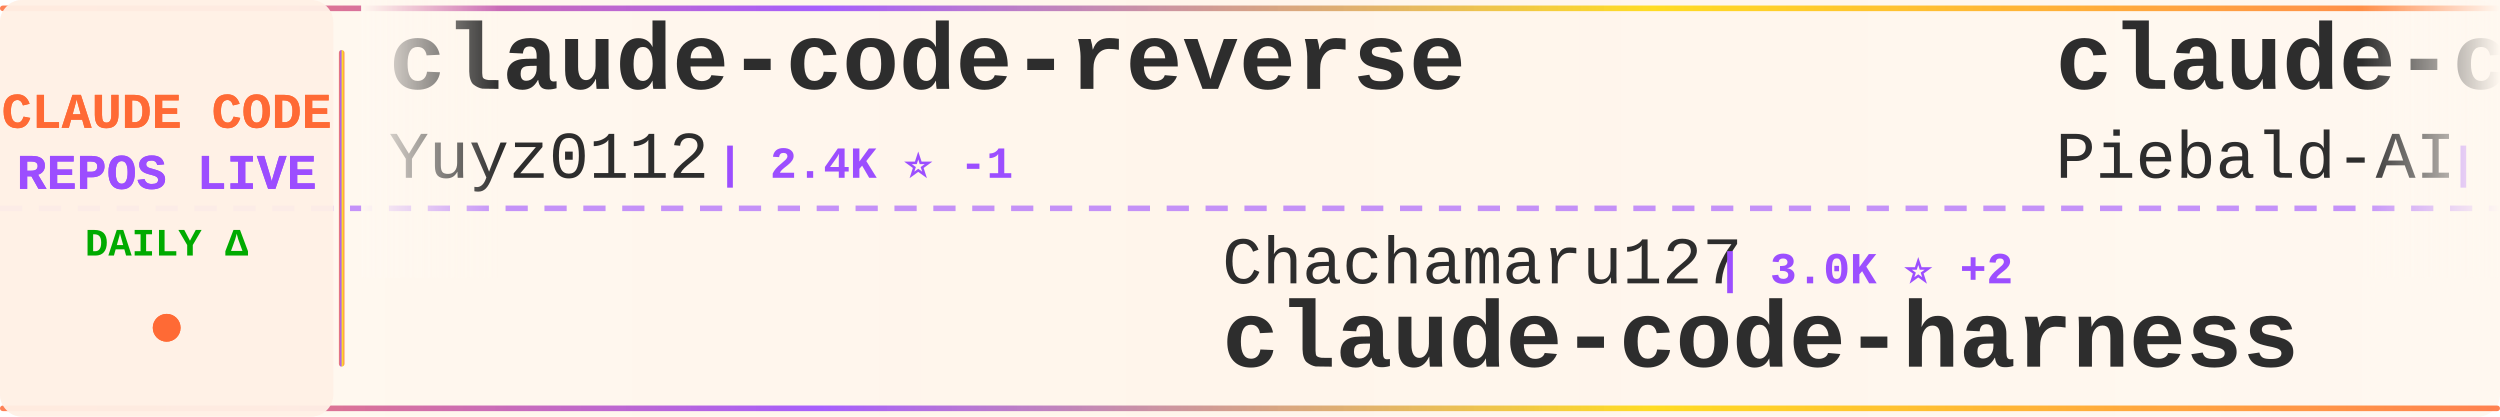
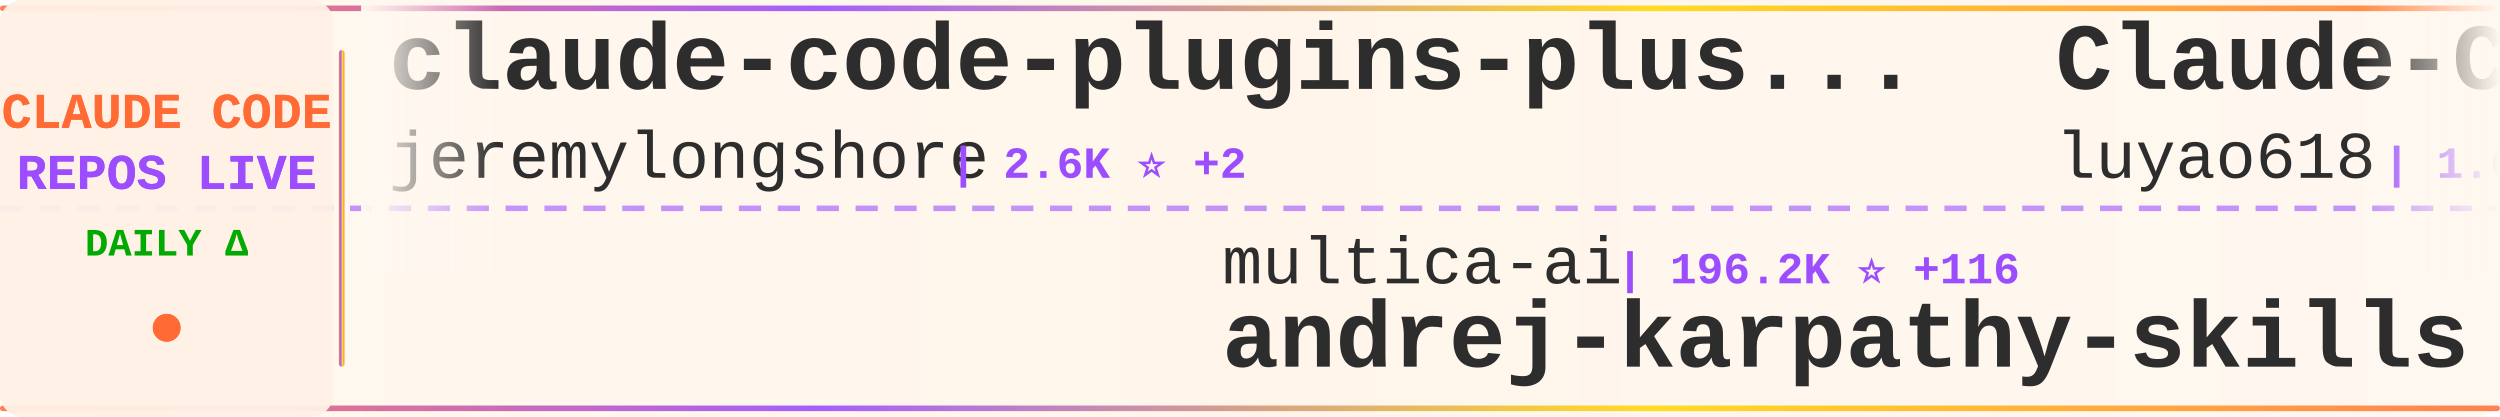
<svg xmlns="http://www.w3.org/2000/svg" width="900" height="150">
  <defs>
    <linearGradient id="tickerBg" x1="0%" y1="0%" x2="100%" y2="0%">
      <stop offset="0%" style="stop-color:#fff8f0;stop-opacity:0.98" />
      <stop offset="50%" style="stop-color:#fff5eb;stop-opacity:1" />
      <stop offset="100%" style="stop-color:#fff8f0;stop-opacity:0.98" />
    </linearGradient>
    <linearGradient id="borderGrad" x1="0%" y1="0%" x2="100%" y2="0%">
      <stop offset="0%" style="stop-color:#FF6B35;stop-opacity:0.85">
        <animate attributeName="stop-opacity" values="0.85;1;0.85" dur="2s" repeatCount="indefinite" />
      </stop>
      <stop offset="33%" style="stop-color:#9C4EFF;stop-opacity:0.9">
        <animate attributeName="stop-opacity" values="0.9;1;0.9" dur="2.2s" repeatCount="indefinite" />
      </stop>
      <stop offset="66%" style="stop-color:#FFD700;stop-opacity:0.85">
        <animate attributeName="stop-opacity" values="0.85;1;0.85" dur="1.8s" repeatCount="indefinite" />
      </stop>
      <stop offset="100%" style="stop-color:#FF6B35;stop-opacity:0.85">
        <animate attributeName="stop-opacity" values="0.85;1;0.85" dur="2s" repeatCount="indefinite" />
      </stop>
    </linearGradient>
    <filter id="textGlow">
      <feGaussianBlur stdDeviation="0.15" result="coloredBlur" />
      <feMerge>
        <feMergeNode in="coloredBlur" />
        <feMergeNode in="SourceGraphic" />
      </feMerge>
    </filter>
    <filter id="metricGlow">
      <feGaussianBlur stdDeviation="0.2" result="coloredBlur" />
      <feMerge>
        <feMergeNode in="coloredBlur" />
        <feMergeNode in="SourceGraphic" />
      </feMerge>
    </filter>
    <linearGradient id="leftFade" x1="0%" y1="0%" x2="100%" y2="0%">
      <stop offset="0%" style="stop-color:#fff8f0;stop-opacity:1" />
      <stop offset="100%" style="stop-color:#fff8f0;stop-opacity:0" />
    </linearGradient>
    <linearGradient id="rightFade" x1="0%" y1="0%" x2="100%" y2="0%">
      <stop offset="0%" style="stop-color:#fff8f0;stop-opacity:0" />
      <stop offset="100%" style="stop-color:#fff8f0;stop-opacity:1" />
    </linearGradient>
  </defs>
  <rect width="900" height="150" fill="url(#tickerBg)" rx="8" />
  <rect x="0" y="2" width="900" height="2" fill="url(#borderGrad)" rx="1" />
  <rect x="0" y="146" width="900" height="2" fill="url(#borderGrad)" rx="1" />
  <line x1="0" y1="75" x2="900" y2="75" stroke="#9C4EFF" stroke-width="2" stroke-dasharray="8 6" opacity="0.6" />
  <rect x="0" y="0" width="120" height="150" fill="#fff0e6" opacity="0.95" rx="8" />
  <text x="60" y="46" font-family="'Courier New', monospace" font-size="18" font-weight="bold" fill="#FF6B35" text-anchor="middle" filter="url(#textGlow)">
    CLAUDE CODE
  </text>
  <text x="60" y="68" font-family="'Courier New', monospace" font-size="18" font-weight="bold" fill="#9C4EFF" text-anchor="middle" filter="url(#textGlow)">
    REPOS LIVE
  </text>
  <text x="60" y="92" font-family="'Courier New', monospace" font-size="14" font-weight="bold" fill="#00aa00" text-anchor="middle">
    DAILY Δ
  </text>
  <circle cx="60" cy="118" r="5" fill="#FF6B35" filter="url(#metricGlow)">
    <animate attributeName="r" values="4;6;4" dur="1.5s" repeatCount="indefinite" />
    <animate attributeName="opacity" values="0.6;1;0.6" dur="1.5s" repeatCount="indefinite" />
  </circle>
  <rect x="122" y="18" width="2" height="114" fill="url(#borderGrad)" rx="1" />
  <clipPath id="tickerClip">
    <rect x="130" y="0" width="770" height="150" />
  </clipPath>
  <g clip-path="url(#tickerClip)">
    <g id="tickerItems">
      <animateTransform attributeName="transform" attributeType="XML" type="translate" from="0 0" to="-3000 0" dur="54s" repeatCount="indefinite" />
      <g transform="translate(0, 0)">
-         <text x="140" y="32" font-family="'Courier New', monospace" font-size="34" font-weight="bold" fill="#2d2d2d">claude-code-reverse</text>
-         <text x="140" y="64" font-family="'Courier New', monospace" font-size="24" font-weight="normal" fill="#2d2d2d" opacity="1.0">Yuyz0112</text>
-         <text x="258" y="64" font-family="'Courier New', monospace" font-size="16" font-weight="bold" fill="#9C4EFF"> | 2.4K ⭐ -1</text>
+         <text x="140" y="32" font-family="'Courier New', monospace" font-size="34" font-weight="bold" fill="#2d2d2d">claude-code-plugins-plus...</text>
+         <text x="140" y="64" font-family="'Courier New', monospace" font-size="24" font-weight="normal" fill="#2d2d2d" opacity="1.0">jeremylongshore</text>
+         <text x="342" y="64" font-family="'Courier New', monospace" font-size="16" font-weight="bold" fill="#9C4EFF"> | 2.6K ⭐ +2</text>
      </g>
      <g transform="translate(300, 0)">
-         <text x="140" y="102" font-family="'Courier New', monospace" font-size="24" font-weight="normal" fill="#2d2d2d" opacity="1.0">Chachamaru127</text>
-         <text x="318" y="102" font-family="'Courier New', monospace" font-size="16" font-weight="bold" fill="#9C4EFF"> | 3.0K ⭐ +2</text>
-         <text x="140" y="132" font-family="'Courier New', monospace" font-size="34" font-weight="bold" fill="#2d2d2d">claude-code-harness</text>
+         <text x="140" y="102" font-family="'Courier New', monospace" font-size="24" font-weight="normal" fill="#2d2d2d" opacity="1.0">multica-ai</text>
+         <text x="282" y="102" font-family="'Courier New', monospace" font-size="16" font-weight="bold" fill="#9C4EFF"> | 196.2K ⭐ +116</text>
+         <text x="140" y="132" font-family="'Courier New', monospace" font-size="34" font-weight="bold" fill="#2d2d2d">andrej-karpathy-skills</text>
      </g>
      <g transform="translate(600, 0)">
-         <text x="140" y="32" font-family="'Courier New', monospace" font-size="34" font-weight="bold" fill="#2d2d2d">claude-code-system-promp...</text>
-         <text x="140" y="64" font-family="'Courier New', monospace" font-size="24" font-weight="normal" fill="#2d2d2d" opacity="1.0">Piebald-AI</text>
-         <text x="282" y="64" font-family="'Courier New', monospace" font-size="16" font-weight="bold" fill="#9C4EFF"> | 12.0K ⭐ +7</text>
+         <text x="140" y="32" font-family="'Courier New', monospace" font-size="34" font-weight="bold" fill="#2d2d2d">Claude-Code-Source-Study</text>
+         <text x="140" y="64" font-family="'Courier New', monospace" font-size="24" font-weight="normal" fill="#2d2d2d" opacity="1.0">luyao618</text>
+         <text x="258" y="64" font-family="'Courier New', monospace" font-size="16" font-weight="bold" fill="#9C4EFF"> | 1.6K ⭐ +1</text>
      </g>
      <g transform="translate(900, 0)">
-         <text x="140" y="102" font-family="'Courier New', monospace" font-size="24" font-weight="normal" fill="#2d2d2d" opacity="1.0">jeremylongshore</text>
-         <text x="342" y="102" font-family="'Courier New', monospace" font-size="16" font-weight="bold" fill="#9C4EFF"> | 2.6K ⭐</text>
-         <text x="140" y="132" font-family="'Courier New', monospace" font-size="34" font-weight="bold" fill="#2d2d2d">claude-code-plugins-plus...</text>
+         <text x="140" y="102" font-family="'Courier New', monospace" font-size="24" font-weight="normal" fill="#2d2d2d" opacity="1.0">mehmoodosman</text>
+         <text x="306" y="102" font-family="'Courier New', monospace" font-size="16" font-weight="bold" fill="#9C4EFF"> | 172 ⭐</text>
+         <text x="140" y="132" font-family="'Courier New', monospace" font-size="34" font-weight="bold" fill="#2d2d2d">claude-code</text>
      </g>
      <g transform="translate(1200, 0)">
-         <text x="140" y="32" font-family="'Courier New', monospace" font-size="34" font-weight="bold" fill="#2d2d2d">claude-code-guide</text>
-         <text x="140" y="64" font-family="'Courier New', monospace" font-size="24" font-weight="normal" fill="#2d2d2d" opacity="1.0">zebbern</text>
-         <text x="246" y="64" font-family="'Courier New', monospace" font-size="16" font-weight="bold" fill="#9C4EFF"> | 4.4K ⭐ +2</text>
+         <text x="140" y="32" font-family="'Courier New', monospace" font-size="34" font-weight="bold" fill="#2d2d2d">claude-code-source-code-...</text>
+         <text x="140" y="64" font-family="'Courier New', monospace" font-size="24" font-weight="normal" fill="#2d2d2d" opacity="1.0">ghuntley</text>
+         <text x="258" y="64" font-family="'Courier New', monospace" font-size="16" font-weight="bold" fill="#9C4EFF"> | 986 ⭐</text>
      </g>
      <g transform="translate(1500, 0)">
-         <text x="140" y="102" font-family="'Courier New', monospace" font-size="24" font-weight="normal" fill="#2d2d2d" opacity="1.0">Cranot</text>
-         <text x="234" y="102" font-family="'Courier New', monospace" font-size="16" font-weight="bold" fill="#9C4EFF"> | 2.8K ⭐</text>
-         <text x="140" y="132" font-family="'Courier New', monospace" font-size="34" font-weight="bold" fill="#2d2d2d">claude-code-guide</text>
+         <text x="140" y="102" font-family="'Courier New', monospace" font-size="24" font-weight="normal" fill="#2d2d2d" opacity="1.0">luongnv89</text>
+         <text x="270" y="102" font-family="'Courier New', monospace" font-size="16" font-weight="bold" fill="#9C4EFF"> | 40.5K ⭐ +21</text>
+         <text x="140" y="132" font-family="'Courier New', monospace" font-size="34" font-weight="bold" fill="#2d2d2d">claude-howto</text>
      </g>
      <g transform="translate(1800, 0)">
-         <text x="140" y="32" font-family="'Courier New', monospace" font-size="34" font-weight="bold" fill="#2d2d2d">Claude-Code</text>
-         <text x="140" y="64" font-family="'Courier New', monospace" font-size="24" font-weight="normal" fill="#2d2d2d" opacity="1.0">OrcaWhisper</text>
-         <text x="294" y="64" font-family="'Courier New', monospace" font-size="16" font-weight="bold" fill="#9C4EFF"> | 86 ⭐</text>
+         <text x="140" y="32" font-family="'Courier New', monospace" font-size="34" font-weight="bold" fill="#2d2d2d">Dive-into-Claude-Code</text>
+         <text x="140" y="64" font-family="'Courier New', monospace" font-size="24" font-weight="normal" fill="#2d2d2d" opacity="1.0">VILA-Lab</text>
+         <text x="258" y="64" font-family="'Courier New', monospace" font-size="16" font-weight="bold" fill="#9C4EFF"> | 2.0K ⭐ +2</text>
      </g>
      <g transform="translate(2100, 0)">
-         <text x="140" y="102" font-family="'Courier New', monospace" font-size="24" font-weight="normal" fill="#2d2d2d" opacity="1.0">musistudio</text>
-         <text x="282" y="102" font-family="'Courier New', monospace" font-size="16" font-weight="bold" fill="#9C4EFF"> | 36.2K ⭐ +8</text>
-         <text x="140" y="132" font-family="'Courier New', monospace" font-size="34" font-weight="bold" fill="#2d2d2d">claude-code-router</text>
+         <text x="140" y="102" font-family="'Courier New', monospace" font-size="24" font-weight="normal" fill="#2d2d2d" opacity="1.0">codeaashu</text>
+         <text x="270" y="102" font-family="'Courier New', monospace" font-size="16" font-weight="bold" fill="#9C4EFF"> | 3.2K ⭐ +2</text>
+         <text x="140" y="132" font-family="'Courier New', monospace" font-size="34" font-weight="bold" fill="#2d2d2d">claude-code</text>
      </g>
      <g transform="translate(2400, 0)">
-         <text x="140" y="32" font-family="'Courier New', monospace" font-size="34" font-weight="bold" fill="#2d2d2d">system_prompts_leaks</text>
-         <text x="140" y="64" font-family="'Courier New', monospace" font-size="24" font-weight="normal" fill="#2d2d2d" opacity="1.0">asgeirtj</text>
-         <text x="258" y="64" font-family="'Courier New', monospace" font-size="16" font-weight="bold" fill="#9C4EFF"> | 60.4K ⭐ +49</text>
+         <text x="140" y="32" font-family="'Courier New', monospace" font-size="34" font-weight="bold" fill="#2d2d2d">claude-code</text>
+         <text x="140" y="64" font-family="'Courier New', monospace" font-size="24" font-weight="normal" fill="#2d2d2d" opacity="1.0">T-Lab-CUHKSZ</text>
+         <text x="306" y="64" font-family="'Courier New', monospace" font-size="16" font-weight="bold" fill="#9C4EFF"> | 326 ⭐</text>
      </g>
      <g transform="translate(2700, 0)">
-         <text x="140" y="102" font-family="'Courier New', monospace" font-size="24" font-weight="normal" fill="#2d2d2d" opacity="1.0">frankbria</text>
-         <text x="270" y="102" font-family="'Courier New', monospace" font-size="16" font-weight="bold" fill="#9C4EFF"> | 9.6K ⭐</text>
-         <text x="140" y="132" font-family="'Courier New', monospace" font-size="34" font-weight="bold" fill="#2d2d2d">ralph-claude-code</text>
+         <text x="140" y="102" font-family="'Courier New', monospace" font-size="24" font-weight="normal" fill="#2d2d2d" opacity="1.0">Maciek-roboblog</text>
+         <text x="342" y="102" font-family="'Courier New', monospace" font-size="16" font-weight="bold" fill="#9C4EFF"> | 8.5K ⭐ +2</text>
+         <text x="140" y="132" font-family="'Courier New', monospace" font-size="34" font-weight="bold" fill="#2d2d2d">Claude-Code-Usage-Monito...</text>
      </g>
      <g transform="translate(3000, 0)">
-         <text x="140" y="32" font-family="'Courier New', monospace" font-size="34" font-weight="bold" fill="#2d2d2d">claude-code-reverse</text>
-         <text x="140" y="64" font-family="'Courier New', monospace" font-size="24" font-weight="normal" fill="#2d2d2d" opacity="1.0">Yuyz0112</text>
-         <text x="258" y="64" font-family="'Courier New', monospace" font-size="16" font-weight="bold" fill="#9C4EFF"> | 2.4K ⭐ -1</text>
+         <text x="140" y="32" font-family="'Courier New', monospace" font-size="34" font-weight="bold" fill="#2d2d2d">claude-code-plugins-plus...</text>
+         <text x="140" y="64" font-family="'Courier New', monospace" font-size="24" font-weight="normal" fill="#2d2d2d" opacity="1.0">jeremylongshore</text>
+         <text x="342" y="64" font-family="'Courier New', monospace" font-size="16" font-weight="bold" fill="#9C4EFF"> | 2.6K ⭐ +2</text>
      </g>
      <g transform="translate(3300, 0)">
-         <text x="140" y="102" font-family="'Courier New', monospace" font-size="24" font-weight="normal" fill="#2d2d2d" opacity="1.0">Chachamaru127</text>
-         <text x="318" y="102" font-family="'Courier New', monospace" font-size="16" font-weight="bold" fill="#9C4EFF"> | 3.0K ⭐ +2</text>
-         <text x="140" y="132" font-family="'Courier New', monospace" font-size="34" font-weight="bold" fill="#2d2d2d">claude-code-harness</text>
+         <text x="140" y="102" font-family="'Courier New', monospace" font-size="24" font-weight="normal" fill="#2d2d2d" opacity="1.0">multica-ai</text>
+         <text x="282" y="102" font-family="'Courier New', monospace" font-size="16" font-weight="bold" fill="#9C4EFF"> | 196.2K ⭐ +116</text>
+         <text x="140" y="132" font-family="'Courier New', monospace" font-size="34" font-weight="bold" fill="#2d2d2d">andrej-karpathy-skills</text>
      </g>
      <g transform="translate(3600, 0)">
-         <text x="140" y="32" font-family="'Courier New', monospace" font-size="34" font-weight="bold" fill="#2d2d2d">claude-code-system-promp...</text>
-         <text x="140" y="64" font-family="'Courier New', monospace" font-size="24" font-weight="normal" fill="#2d2d2d" opacity="1.0">Piebald-AI</text>
-         <text x="282" y="64" font-family="'Courier New', monospace" font-size="16" font-weight="bold" fill="#9C4EFF"> | 12.0K ⭐ +7</text>
+         <text x="140" y="32" font-family="'Courier New', monospace" font-size="34" font-weight="bold" fill="#2d2d2d">Claude-Code-Source-Study</text>
+         <text x="140" y="64" font-family="'Courier New', monospace" font-size="24" font-weight="normal" fill="#2d2d2d" opacity="1.0">luyao618</text>
+         <text x="258" y="64" font-family="'Courier New', monospace" font-size="16" font-weight="bold" fill="#9C4EFF"> | 1.6K ⭐ +1</text>
      </g>
      <g transform="translate(3900, 0)">
-         <text x="140" y="102" font-family="'Courier New', monospace" font-size="24" font-weight="normal" fill="#2d2d2d" opacity="1.0">jeremylongshore</text>
-         <text x="342" y="102" font-family="'Courier New', monospace" font-size="16" font-weight="bold" fill="#9C4EFF"> | 2.6K ⭐</text>
-         <text x="140" y="132" font-family="'Courier New', monospace" font-size="34" font-weight="bold" fill="#2d2d2d">claude-code-plugins-plus...</text>
+         <text x="140" y="102" font-family="'Courier New', monospace" font-size="24" font-weight="normal" fill="#2d2d2d" opacity="1.0">mehmoodosman</text>
+         <text x="306" y="102" font-family="'Courier New', monospace" font-size="16" font-weight="bold" fill="#9C4EFF"> | 172 ⭐</text>
+         <text x="140" y="132" font-family="'Courier New', monospace" font-size="34" font-weight="bold" fill="#2d2d2d">claude-code</text>
      </g>
    </g>
  </g>
  <rect x="130" y="0" width="50" height="100" fill="url(#leftFade)" />
  <rect x="850" y="0" width="50" height="100" fill="url(#rightFade)" />
</svg>
